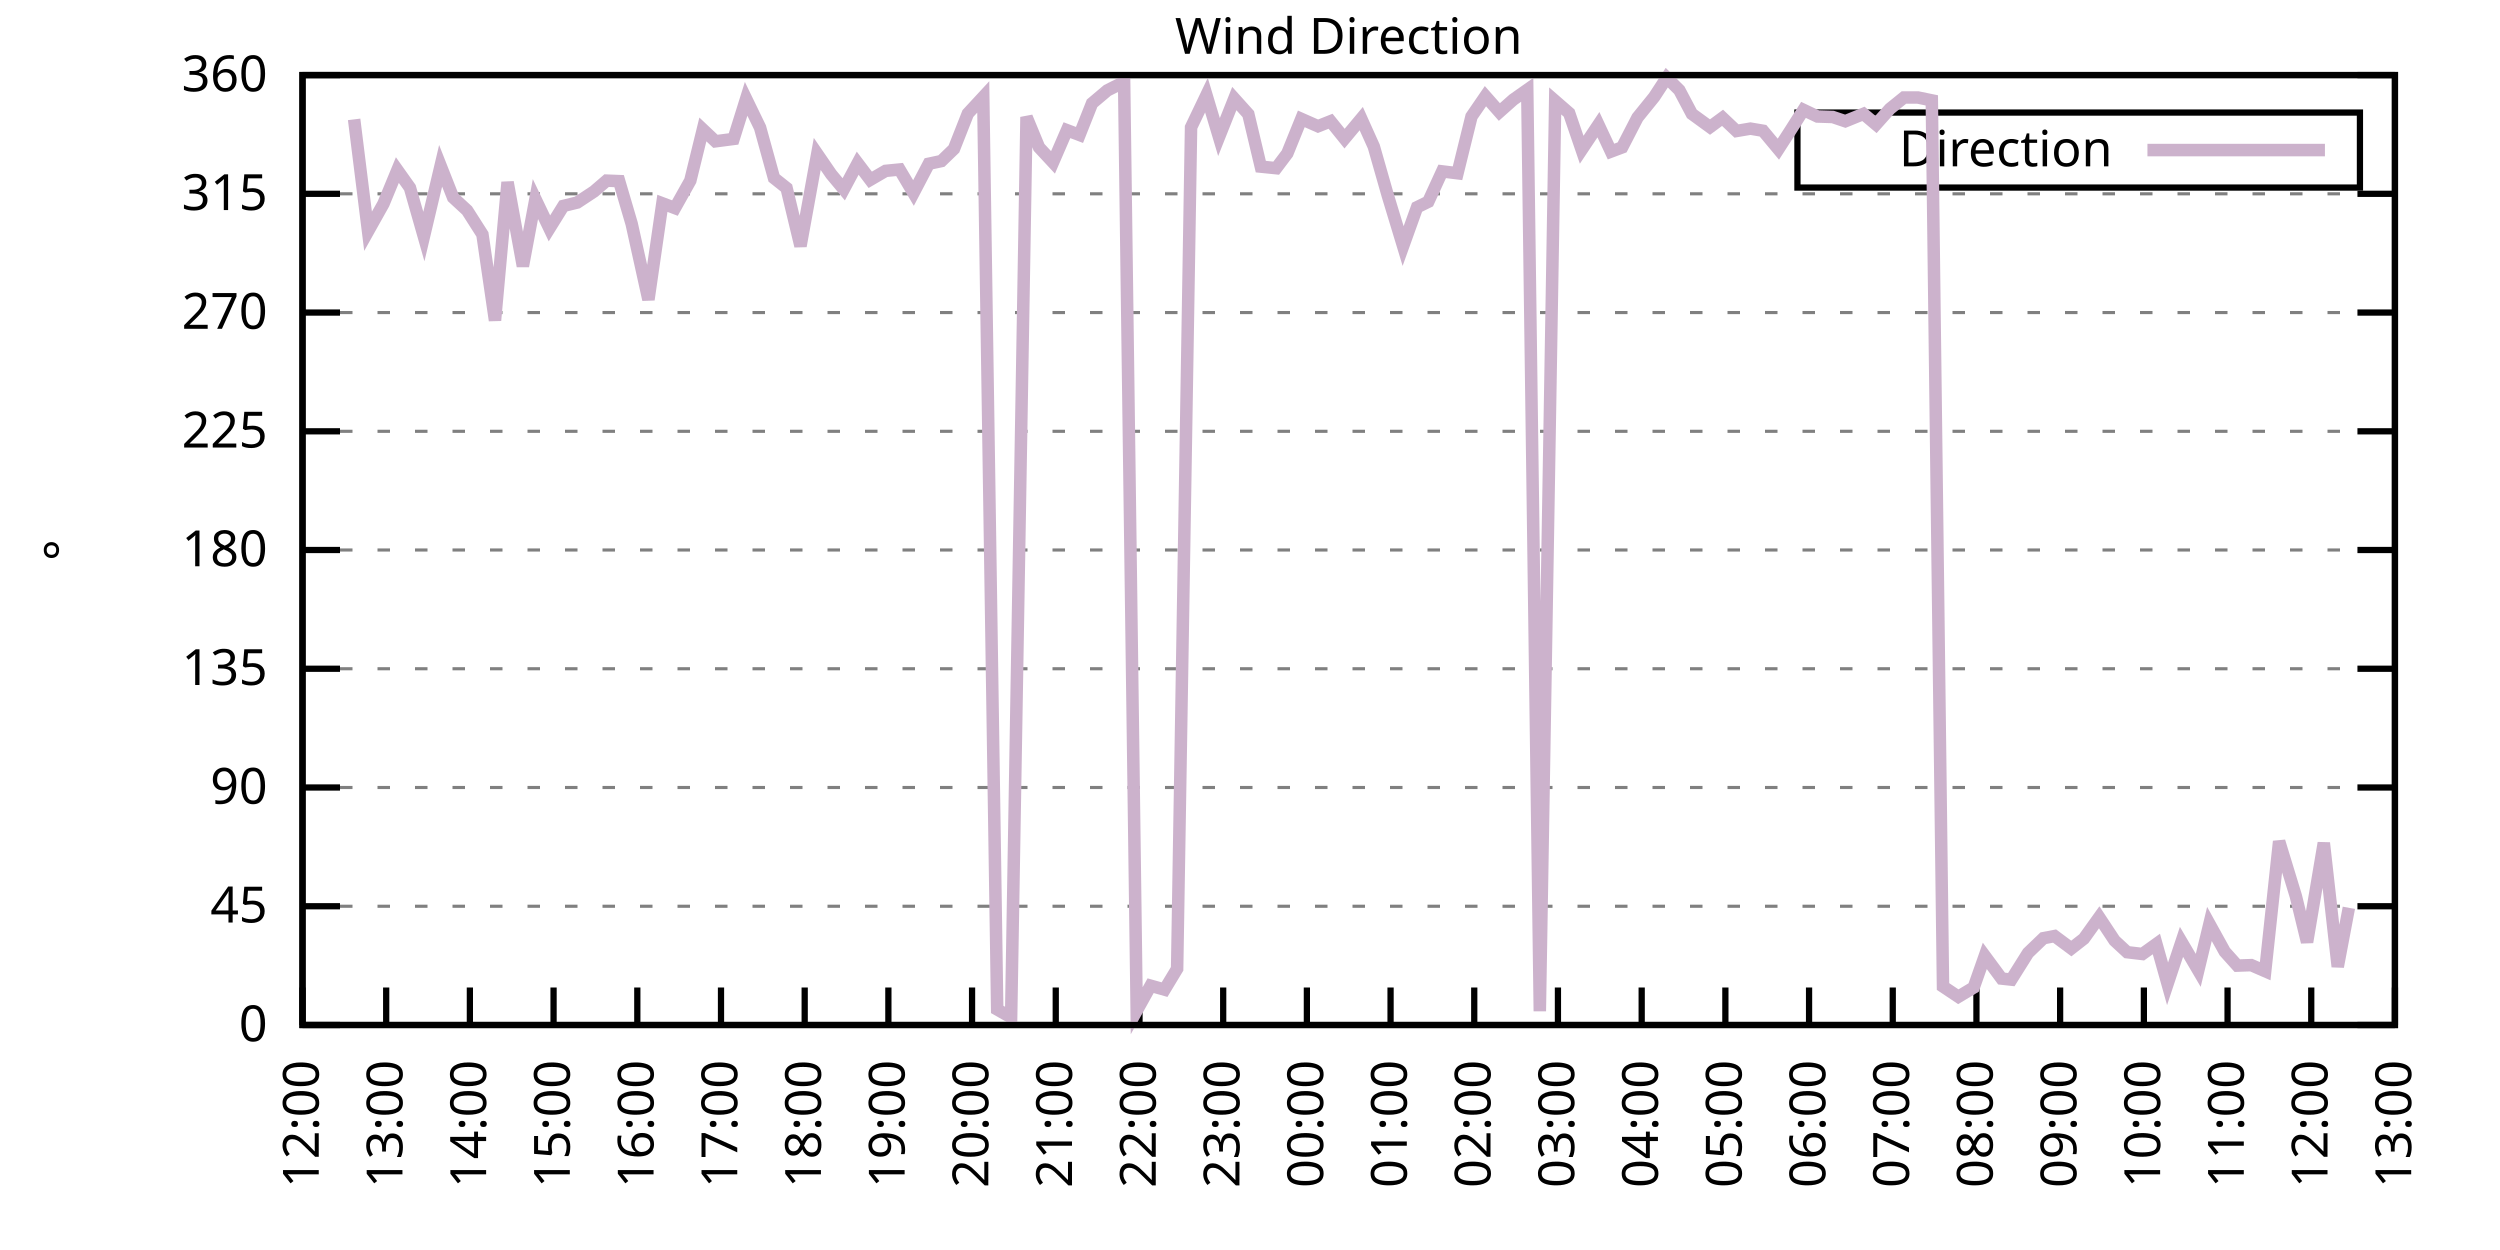
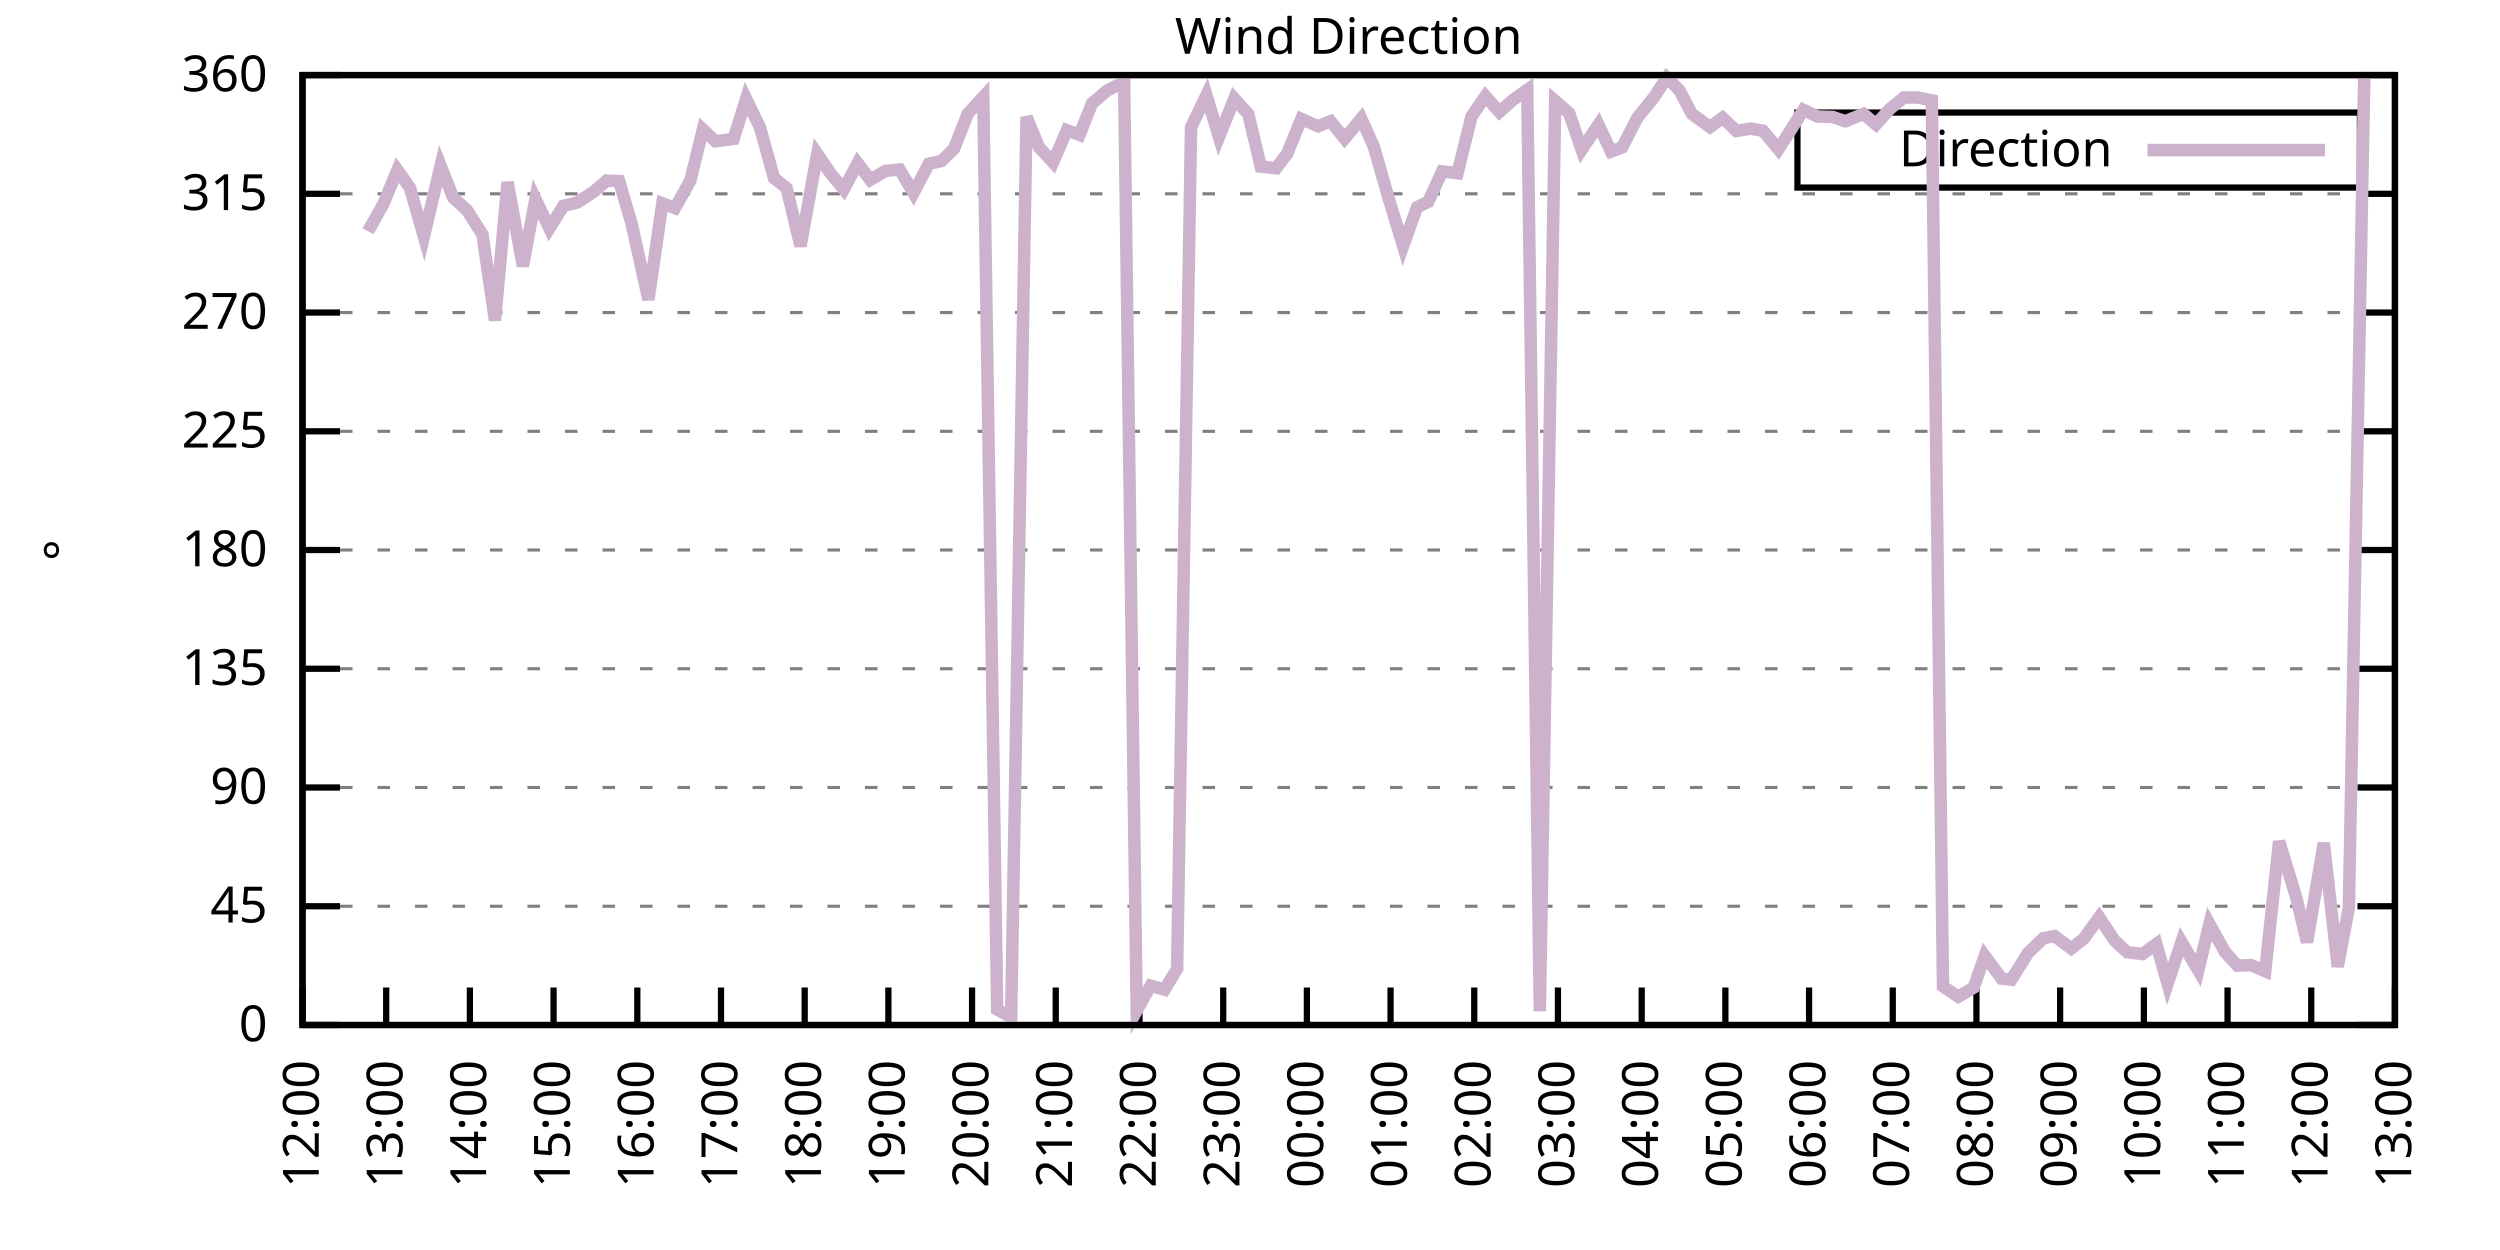
<svg xmlns="http://www.w3.org/2000/svg" xmlns:xlink="http://www.w3.org/1999/xlink" width="400" height="200" viewBox="0 0 400 200">
  <g id="gnuplot_canvas">
    <rect x="0" y="0" width="400" height="200" fill="none" />
    <defs>
      <circle id="gpDot" r="0.5" stroke-width="0.5" stroke="currentColor" />
      <path id="gpPt0" stroke-width="0.333" stroke="currentColor" d="M-1,0 h2 M0,-1 v2" />
      <path id="gpPt1" stroke-width="0.333" stroke="currentColor" d="M-1,-1 L1,1 M1,-1 L-1,1" />
      <path id="gpPt2" stroke-width="0.333" stroke="currentColor" d="M-1,0 L1,0 M0,-1 L0,1 M-1,-1 L1,1 M-1,1 L1,-1" />
      <rect id="gpPt3" stroke-width="0.333" stroke="currentColor" x="-1" y="-1" width="2" height="2" />
      <rect id="gpPt4" stroke-width="0.333" stroke="currentColor" fill="currentColor" x="-1" y="-1" width="2" height="2" />
      <circle id="gpPt5" stroke-width="0.333" stroke="currentColor" cx="0" cy="0" r="1" />
      <use xlink:href="#gpPt5" id="gpPt6" fill="currentColor" stroke="none" />
      <path id="gpPt7" stroke-width="0.333" stroke="currentColor" d="M0,-1.33 L-1.33,0.67 L1.33,0.67 z" />
      <use xlink:href="#gpPt7" id="gpPt8" fill="currentColor" stroke="none" />
      <use xlink:href="#gpPt7" id="gpPt9" stroke="currentColor" transform="rotate(180)" />
      <use xlink:href="#gpPt9" id="gpPt10" fill="currentColor" stroke="none" />
      <use xlink:href="#gpPt3" id="gpPt11" stroke="currentColor" transform="rotate(45)" />
      <use xlink:href="#gpPt11" id="gpPt12" fill="currentColor" stroke="none" />
      <path id="gpPt13" stroke-width="0.333" stroke="currentColor" d="M0,1.330 L1.265,0.411 L0.782,-1.067 L-0.782,-1.076 L-1.265,0.411 z" />
      <use xlink:href="#gpPt13" id="gpPt14" fill="currentColor" stroke="none" />
      <filter id="textbox" filterUnits="objectBoundingBox" x="0" y="0" height="1" width="1">
        <feFlood flood-color="white" flood-opacity="1" result="bgnd" />
        <feComposite in="SourceGraphic" in2="bgnd" operator="atop" />
      </filter>
      <filter id="greybox" filterUnits="objectBoundingBox" x="0" y="0" height="1" width="1">
        <feFlood flood-color="lightgrey" flood-opacity="1" result="grey" />
        <feComposite in="SourceGraphic" in2="grey" operator="atop" />
      </filter>
    </defs>
    <g fill="none" color="white" stroke="currentColor" stroke-width="1.00" stroke-linecap="butt" stroke-linejoin="miter">
</g>
    <g fill="none" color="black" stroke="currentColor" stroke-width="1.00" stroke-linecap="butt" stroke-linejoin="miter">
      <g stroke="none" shape-rendering="crispEdges">
        <polygon fill="rgb(255, 255, 255)" points="48.40,164.00 383.18,164.00 383.18,12.02 48.40,12.02 " />
      </g>
    </g>
    <g fill="none" color="black" stroke="currentColor" stroke-width="1.00" stroke-linecap="butt" stroke-linejoin="miter">
</g>
    <g fill="none" color="black" stroke="black" stroke-width="0.50" stroke-linecap="butt" stroke-linejoin="miter">
</g>
    <g fill="none" color="gray" stroke="currentColor" stroke-width="0.50" stroke-linecap="butt" stroke-linejoin="miter">
      <path stroke="gray" stroke-dasharray="2,4" class="gridline" d="M48.40,164.00 L383.19,164.00  " />
    </g>
    <g fill="none" color="gray" stroke="gray" stroke-width="1.00" stroke-linecap="butt" stroke-linejoin="miter">
</g>
    <g fill="none" color="black" stroke="currentColor" stroke-width="1.00" stroke-linecap="butt" stroke-linejoin="miter">
      <path stroke="black" d="M48.40,164.00 L54.40,164.00 M383.19,164.00 L377.19,164.00  " />
      <g transform="translate(42.80,166.60)" stroke="none" fill="black" font-family="Sans" font-size="8.00" text-anchor="end">
        <text>
          <tspan font-family="Sans"> 0</tspan>
        </text>
      </g>
    </g>
    <g fill="none" color="black" stroke="currentColor" stroke-width="1.00" stroke-linecap="butt" stroke-linejoin="miter">
</g>
    <g fill="none" color="black" stroke="black" stroke-width="0.50" stroke-linecap="butt" stroke-linejoin="miter">
</g>
    <g fill="none" color="gray" stroke="currentColor" stroke-width="0.50" stroke-linecap="butt" stroke-linejoin="miter">
      <path stroke="gray" stroke-dasharray="2,4" class="gridline" d="M48.40,145.00 L383.19,145.00  " />
    </g>
    <g fill="none" color="gray" stroke="gray" stroke-width="1.00" stroke-linecap="butt" stroke-linejoin="miter">
</g>
    <g fill="none" color="black" stroke="currentColor" stroke-width="1.00" stroke-linecap="butt" stroke-linejoin="miter">
      <path stroke="black" d="M48.40,145.00 L54.40,145.00 M383.19,145.00 L377.19,145.00  " />
      <g transform="translate(42.80,147.60)" stroke="none" fill="black" font-family="Sans" font-size="8.00" text-anchor="end">
        <text>
          <tspan font-family="Sans"> 45</tspan>
        </text>
      </g>
    </g>
    <g fill="none" color="black" stroke="currentColor" stroke-width="1.00" stroke-linecap="butt" stroke-linejoin="miter">
</g>
    <g fill="none" color="black" stroke="black" stroke-width="0.50" stroke-linecap="butt" stroke-linejoin="miter">
</g>
    <g fill="none" color="gray" stroke="currentColor" stroke-width="0.50" stroke-linecap="butt" stroke-linejoin="miter">
      <path stroke="gray" stroke-dasharray="2,4" class="gridline" d="M48.40,126.00 L383.19,126.00  " />
    </g>
    <g fill="none" color="gray" stroke="gray" stroke-width="1.00" stroke-linecap="butt" stroke-linejoin="miter">
</g>
    <g fill="none" color="black" stroke="currentColor" stroke-width="1.00" stroke-linecap="butt" stroke-linejoin="miter">
      <path stroke="black" d="M48.40,126.00 L54.40,126.00 M383.19,126.00 L377.19,126.00  " />
      <g transform="translate(42.80,128.60)" stroke="none" fill="black" font-family="Sans" font-size="8.00" text-anchor="end">
        <text>
          <tspan font-family="Sans"> 90</tspan>
        </text>
      </g>
    </g>
    <g fill="none" color="black" stroke="currentColor" stroke-width="1.00" stroke-linecap="butt" stroke-linejoin="miter">
</g>
    <g fill="none" color="black" stroke="black" stroke-width="0.50" stroke-linecap="butt" stroke-linejoin="miter">
</g>
    <g fill="none" color="gray" stroke="currentColor" stroke-width="0.50" stroke-linecap="butt" stroke-linejoin="miter">
      <path stroke="gray" stroke-dasharray="2,4" class="gridline" d="M48.40,107.00 L383.19,107.00  " />
    </g>
    <g fill="none" color="gray" stroke="gray" stroke-width="1.00" stroke-linecap="butt" stroke-linejoin="miter">
</g>
    <g fill="none" color="black" stroke="currentColor" stroke-width="1.00" stroke-linecap="butt" stroke-linejoin="miter">
      <path stroke="black" d="M48.40,107.00 L54.40,107.00 M383.19,107.00 L377.19,107.00  " />
      <g transform="translate(42.80,109.60)" stroke="none" fill="black" font-family="Sans" font-size="8.00" text-anchor="end">
        <text>
          <tspan font-family="Sans"> 135</tspan>
        </text>
      </g>
    </g>
    <g fill="none" color="black" stroke="currentColor" stroke-width="1.00" stroke-linecap="butt" stroke-linejoin="miter">
</g>
    <g fill="none" color="black" stroke="black" stroke-width="0.50" stroke-linecap="butt" stroke-linejoin="miter">
</g>
    <g fill="none" color="gray" stroke="currentColor" stroke-width="0.50" stroke-linecap="butt" stroke-linejoin="miter">
      <path stroke="gray" stroke-dasharray="2,4" class="gridline" d="M48.40,88.00 L383.19,88.00  " />
    </g>
    <g fill="none" color="gray" stroke="gray" stroke-width="1.00" stroke-linecap="butt" stroke-linejoin="miter">
</g>
    <g fill="none" color="black" stroke="currentColor" stroke-width="1.00" stroke-linecap="butt" stroke-linejoin="miter">
      <path stroke="black" d="M48.40,88.00 L54.40,88.00 M383.19,88.00 L377.19,88.00  " />
      <g transform="translate(42.80,90.60)" stroke="none" fill="black" font-family="Sans" font-size="8.00" text-anchor="end">
        <text>
          <tspan font-family="Sans"> 180</tspan>
        </text>
      </g>
    </g>
    <g fill="none" color="black" stroke="currentColor" stroke-width="1.00" stroke-linecap="butt" stroke-linejoin="miter">
</g>
    <g fill="none" color="black" stroke="black" stroke-width="0.50" stroke-linecap="butt" stroke-linejoin="miter">
</g>
    <g fill="none" color="gray" stroke="currentColor" stroke-width="0.50" stroke-linecap="butt" stroke-linejoin="miter">
      <path stroke="gray" stroke-dasharray="2,4" class="gridline" d="M48.40,69.01 L383.19,69.01  " />
    </g>
    <g fill="none" color="gray" stroke="gray" stroke-width="1.00" stroke-linecap="butt" stroke-linejoin="miter">
</g>
    <g fill="none" color="black" stroke="currentColor" stroke-width="1.00" stroke-linecap="butt" stroke-linejoin="miter">
      <path stroke="black" d="M48.40,69.01 L54.40,69.01 M383.19,69.01 L377.19,69.01  " />
      <g transform="translate(42.80,71.61)" stroke="none" fill="black" font-family="Sans" font-size="8.00" text-anchor="end">
        <text>
          <tspan font-family="Sans"> 225</tspan>
        </text>
      </g>
    </g>
    <g fill="none" color="black" stroke="currentColor" stroke-width="1.00" stroke-linecap="butt" stroke-linejoin="miter">
</g>
    <g fill="none" color="black" stroke="black" stroke-width="0.50" stroke-linecap="butt" stroke-linejoin="miter">
</g>
    <g fill="none" color="gray" stroke="currentColor" stroke-width="0.50" stroke-linecap="butt" stroke-linejoin="miter">
      <path stroke="gray" stroke-dasharray="2,4" class="gridline" d="M48.40,50.01 L383.19,50.01  " />
    </g>
    <g fill="none" color="gray" stroke="gray" stroke-width="1.00" stroke-linecap="butt" stroke-linejoin="miter">
</g>
    <g fill="none" color="black" stroke="currentColor" stroke-width="1.00" stroke-linecap="butt" stroke-linejoin="miter">
      <path stroke="black" d="M48.40,50.01 L54.40,50.01 M383.19,50.01 L377.19,50.01  " />
      <g transform="translate(42.80,52.61)" stroke="none" fill="black" font-family="Sans" font-size="8.00" text-anchor="end">
        <text>
          <tspan font-family="Sans"> 270</tspan>
        </text>
      </g>
    </g>
    <g fill="none" color="black" stroke="currentColor" stroke-width="1.00" stroke-linecap="butt" stroke-linejoin="miter">
</g>
    <g fill="none" color="black" stroke="black" stroke-width="0.50" stroke-linecap="butt" stroke-linejoin="miter">
</g>
    <g fill="none" color="gray" stroke="currentColor" stroke-width="0.50" stroke-linecap="butt" stroke-linejoin="miter">
      <path stroke="gray" stroke-dasharray="2,4" class="gridline" d="M48.40,31.01 L383.19,31.01  " />
    </g>
    <g fill="none" color="gray" stroke="gray" stroke-width="1.00" stroke-linecap="butt" stroke-linejoin="miter">
</g>
    <g fill="none" color="black" stroke="currentColor" stroke-width="1.00" stroke-linecap="butt" stroke-linejoin="miter">
      <path stroke="black" d="M48.40,31.01 L54.40,31.01 M383.19,31.01 L377.19,31.01  " />
      <g transform="translate(42.80,33.61)" stroke="none" fill="black" font-family="Sans" font-size="8.00" text-anchor="end">
        <text>
          <tspan font-family="Sans"> 315</tspan>
        </text>
      </g>
    </g>
    <g fill="none" color="black" stroke="currentColor" stroke-width="1.00" stroke-linecap="butt" stroke-linejoin="miter">
</g>
    <g fill="none" color="black" stroke="black" stroke-width="0.50" stroke-linecap="butt" stroke-linejoin="miter">
</g>
    <g fill="none" color="gray" stroke="currentColor" stroke-width="0.50" stroke-linecap="butt" stroke-linejoin="miter">
      <path stroke="gray" stroke-dasharray="2,4" class="gridline" d="M48.40,12.01 L383.19,12.01  " />
    </g>
    <g fill="none" color="gray" stroke="gray" stroke-width="1.00" stroke-linecap="butt" stroke-linejoin="miter">
</g>
    <g fill="none" color="black" stroke="currentColor" stroke-width="1.00" stroke-linecap="butt" stroke-linejoin="miter">
      <path stroke="black" d="M48.40,12.01 L54.40,12.01 M383.19,12.01 L377.19,12.01  " />
      <g transform="translate(42.80,14.61)" stroke="none" fill="black" font-family="Sans" font-size="8.00" text-anchor="end">
        <text>
          <tspan font-family="Sans"> 360</tspan>
        </text>
      </g>
    </g>
    <g fill="none" color="black" stroke="currentColor" stroke-width="1.00" stroke-linecap="butt" stroke-linejoin="miter">
      <path stroke="black" d="M48.40,164.00 L48.40,158.00  " />
      <g transform="translate(51.00,169.60) rotate(270.00)" stroke="none" fill="black" font-family="Sans" font-size="8.00" text-anchor="end">
        <text>
          <tspan font-family="Sans">12:00</tspan>
        </text>
      </g>
    </g>
    <g fill="none" color="black" stroke="currentColor" stroke-width="1.00" stroke-linecap="butt" stroke-linejoin="miter">
      <path stroke="black" d="M61.79,164.00 L61.79,158.00  " />
      <g transform="translate(64.39,169.60) rotate(270.00)" stroke="none" fill="black" font-family="Sans" font-size="8.00" text-anchor="end">
        <text>
          <tspan font-family="Sans">13:00</tspan>
        </text>
      </g>
    </g>
    <g fill="none" color="black" stroke="currentColor" stroke-width="1.00" stroke-linecap="butt" stroke-linejoin="miter">
      <path stroke="black" d="M75.18,164.00 L75.18,158.00  " />
      <g transform="translate(77.78,169.60) rotate(270.00)" stroke="none" fill="black" font-family="Sans" font-size="8.00" text-anchor="end">
        <text>
          <tspan font-family="Sans">14:00</tspan>
        </text>
      </g>
    </g>
    <g fill="none" color="black" stroke="currentColor" stroke-width="1.00" stroke-linecap="butt" stroke-linejoin="miter">
      <path stroke="black" d="M88.57,164.00 L88.57,158.00  " />
      <g transform="translate(91.17,169.60) rotate(270.00)" stroke="none" fill="black" font-family="Sans" font-size="8.00" text-anchor="end">
        <text>
          <tspan font-family="Sans">15:00</tspan>
        </text>
      </g>
    </g>
    <g fill="none" color="black" stroke="currentColor" stroke-width="1.00" stroke-linecap="butt" stroke-linejoin="miter">
      <path stroke="black" d="M101.97,164.00 L101.97,158.00  " />
      <g transform="translate(104.57,169.60) rotate(270.00)" stroke="none" fill="black" font-family="Sans" font-size="8.00" text-anchor="end">
        <text>
          <tspan font-family="Sans">16:00</tspan>
        </text>
      </g>
    </g>
    <g fill="none" color="black" stroke="currentColor" stroke-width="1.00" stroke-linecap="butt" stroke-linejoin="miter">
      <path stroke="black" d="M115.36,164.00 L115.36,158.00  " />
      <g transform="translate(117.96,169.60) rotate(270.00)" stroke="none" fill="black" font-family="Sans" font-size="8.00" text-anchor="end">
        <text>
          <tspan font-family="Sans">17:00</tspan>
        </text>
      </g>
    </g>
    <g fill="none" color="black" stroke="currentColor" stroke-width="1.00" stroke-linecap="butt" stroke-linejoin="miter">
      <path stroke="black" d="M128.75,164.00 L128.75,158.00  " />
      <g transform="translate(131.35,169.60) rotate(270.00)" stroke="none" fill="black" font-family="Sans" font-size="8.00" text-anchor="end">
        <text>
          <tspan font-family="Sans">18:00</tspan>
        </text>
      </g>
    </g>
    <g fill="none" color="black" stroke="currentColor" stroke-width="1.00" stroke-linecap="butt" stroke-linejoin="miter">
      <path stroke="black" d="M142.14,164.00 L142.14,158.00  " />
      <g transform="translate(144.74,169.60) rotate(270.00)" stroke="none" fill="black" font-family="Sans" font-size="8.00" text-anchor="end">
        <text>
          <tspan font-family="Sans">19:00</tspan>
        </text>
      </g>
    </g>
    <g fill="none" color="black" stroke="currentColor" stroke-width="1.00" stroke-linecap="butt" stroke-linejoin="miter">
      <path stroke="black" d="M155.53,164.00 L155.53,158.00  " />
      <g transform="translate(158.13,169.60) rotate(270.00)" stroke="none" fill="black" font-family="Sans" font-size="8.00" text-anchor="end">
        <text>
          <tspan font-family="Sans">20:00</tspan>
        </text>
      </g>
    </g>
    <g fill="none" color="black" stroke="currentColor" stroke-width="1.00" stroke-linecap="butt" stroke-linejoin="miter">
      <path stroke="black" d="M168.92,164.00 L168.92,158.00  " />
      <g transform="translate(171.52,169.60) rotate(270.00)" stroke="none" fill="black" font-family="Sans" font-size="8.00" text-anchor="end">
        <text>
          <tspan font-family="Sans">21:00</tspan>
        </text>
      </g>
    </g>
    <g fill="none" color="black" stroke="currentColor" stroke-width="1.00" stroke-linecap="butt" stroke-linejoin="miter">
      <path stroke="black" d="M182.32,164.00 L182.32,158.00  " />
      <g transform="translate(184.92,169.60) rotate(270.00)" stroke="none" fill="black" font-family="Sans" font-size="8.00" text-anchor="end">
        <text>
          <tspan font-family="Sans">22:00</tspan>
        </text>
      </g>
    </g>
    <g fill="none" color="black" stroke="currentColor" stroke-width="1.00" stroke-linecap="butt" stroke-linejoin="miter">
      <path stroke="black" d="M195.71,164.00 L195.71,158.00  " />
      <g transform="translate(198.31,169.60) rotate(270.00)" stroke="none" fill="black" font-family="Sans" font-size="8.00" text-anchor="end">
        <text>
          <tspan font-family="Sans">23:00</tspan>
        </text>
      </g>
    </g>
    <g fill="none" color="black" stroke="currentColor" stroke-width="1.00" stroke-linecap="butt" stroke-linejoin="miter">
      <path stroke="black" d="M209.10,164.00 L209.10,158.00  " />
      <g transform="translate(211.70,169.60) rotate(270.00)" stroke="none" fill="black" font-family="Sans" font-size="8.00" text-anchor="end">
        <text>
          <tspan font-family="Sans">00:00</tspan>
        </text>
      </g>
    </g>
    <g fill="none" color="black" stroke="currentColor" stroke-width="1.00" stroke-linecap="butt" stroke-linejoin="miter">
      <path stroke="black" d="M222.49,164.00 L222.49,158.00  " />
      <g transform="translate(225.09,169.60) rotate(270.00)" stroke="none" fill="black" font-family="Sans" font-size="8.00" text-anchor="end">
        <text>
          <tspan font-family="Sans">01:00</tspan>
        </text>
      </g>
    </g>
    <g fill="none" color="black" stroke="currentColor" stroke-width="1.00" stroke-linecap="butt" stroke-linejoin="miter">
      <path stroke="black" d="M235.88,164.00 L235.88,158.00  " />
      <g transform="translate(238.48,169.60) rotate(270.00)" stroke="none" fill="black" font-family="Sans" font-size="8.00" text-anchor="end">
        <text>
          <tspan font-family="Sans">02:00</tspan>
        </text>
      </g>
    </g>
    <g fill="none" color="black" stroke="currentColor" stroke-width="1.00" stroke-linecap="butt" stroke-linejoin="miter">
      <path stroke="black" d="M249.27,164.00 L249.27,158.00  " />
      <g transform="translate(251.87,169.60) rotate(270.00)" stroke="none" fill="black" font-family="Sans" font-size="8.00" text-anchor="end">
        <text>
          <tspan font-family="Sans">03:00</tspan>
        </text>
      </g>
    </g>
    <g fill="none" color="black" stroke="currentColor" stroke-width="1.00" stroke-linecap="butt" stroke-linejoin="miter">
      <path stroke="black" d="M262.67,164.00 L262.67,158.00  " />
      <g transform="translate(265.27,169.60) rotate(270.00)" stroke="none" fill="black" font-family="Sans" font-size="8.00" text-anchor="end">
        <text>
          <tspan font-family="Sans">04:00</tspan>
        </text>
      </g>
    </g>
    <g fill="none" color="black" stroke="currentColor" stroke-width="1.00" stroke-linecap="butt" stroke-linejoin="miter">
      <path stroke="black" d="M276.06,164.00 L276.06,158.00  " />
      <g transform="translate(278.66,169.60) rotate(270.00)" stroke="none" fill="black" font-family="Sans" font-size="8.00" text-anchor="end">
        <text>
          <tspan font-family="Sans">05:00</tspan>
        </text>
      </g>
    </g>
    <g fill="none" color="black" stroke="currentColor" stroke-width="1.00" stroke-linecap="butt" stroke-linejoin="miter">
      <path stroke="black" d="M289.45,164.00 L289.45,158.00  " />
      <g transform="translate(292.05,169.60) rotate(270.00)" stroke="none" fill="black" font-family="Sans" font-size="8.00" text-anchor="end">
        <text>
          <tspan font-family="Sans">06:00</tspan>
        </text>
      </g>
    </g>
    <g fill="none" color="black" stroke="currentColor" stroke-width="1.00" stroke-linecap="butt" stroke-linejoin="miter">
      <path stroke="black" d="M302.84,164.00 L302.84,158.00  " />
      <g transform="translate(305.44,169.60) rotate(270.00)" stroke="none" fill="black" font-family="Sans" font-size="8.00" text-anchor="end">
        <text>
          <tspan font-family="Sans">07:00</tspan>
        </text>
      </g>
    </g>
    <g fill="none" color="black" stroke="currentColor" stroke-width="1.00" stroke-linecap="butt" stroke-linejoin="miter">
      <path stroke="black" d="M316.23,164.00 L316.23,158.00  " />
      <g transform="translate(318.83,169.60) rotate(270.00)" stroke="none" fill="black" font-family="Sans" font-size="8.00" text-anchor="end">
        <text>
          <tspan font-family="Sans">08:00</tspan>
        </text>
      </g>
    </g>
    <g fill="none" color="black" stroke="currentColor" stroke-width="1.00" stroke-linecap="butt" stroke-linejoin="miter">
      <path stroke="black" d="M329.62,164.00 L329.62,158.00  " />
      <g transform="translate(332.22,169.60) rotate(270.00)" stroke="none" fill="black" font-family="Sans" font-size="8.00" text-anchor="end">
        <text>
          <tspan font-family="Sans">09:00</tspan>
        </text>
      </g>
    </g>
    <g fill="none" color="black" stroke="currentColor" stroke-width="1.00" stroke-linecap="butt" stroke-linejoin="miter">
      <path stroke="black" d="M343.02,164.00 L343.02,158.00  " />
      <g transform="translate(345.62,169.60) rotate(270.00)" stroke="none" fill="black" font-family="Sans" font-size="8.00" text-anchor="end">
        <text>
          <tspan font-family="Sans">10:00</tspan>
        </text>
      </g>
    </g>
    <g fill="none" color="black" stroke="currentColor" stroke-width="1.00" stroke-linecap="butt" stroke-linejoin="miter">
      <path stroke="black" d="M356.41,164.00 L356.41,158.00  " />
      <g transform="translate(359.01,169.60) rotate(270.00)" stroke="none" fill="black" font-family="Sans" font-size="8.00" text-anchor="end">
        <text>
          <tspan font-family="Sans">11:00</tspan>
        </text>
      </g>
    </g>
    <g fill="none" color="black" stroke="currentColor" stroke-width="1.00" stroke-linecap="butt" stroke-linejoin="miter">
      <path stroke="black" d="M369.80,164.00 L369.80,158.00  " />
      <g transform="translate(372.40,169.60) rotate(270.00)" stroke="none" fill="black" font-family="Sans" font-size="8.00" text-anchor="end">
        <text>
          <tspan font-family="Sans">12:00</tspan>
        </text>
      </g>
    </g>
    <g fill="none" color="black" stroke="currentColor" stroke-width="1.00" stroke-linecap="butt" stroke-linejoin="miter">
      <path stroke="black" d="M383.19,164.00 L383.19,158.00  " />
      <g transform="translate(385.79,169.60) rotate(270.00)" stroke="none" fill="black" font-family="Sans" font-size="8.00" text-anchor="end">
        <text>
          <tspan font-family="Sans">13:00</tspan>
        </text>
      </g>
    </g>
    <g fill="none" color="black" stroke="currentColor" stroke-width="1.00" stroke-linecap="butt" stroke-linejoin="miter">
</g>
    <g fill="none" color="black" stroke="currentColor" stroke-width="1.00" stroke-linecap="butt" stroke-linejoin="miter">
      <path stroke="black" d="M48.40,12.01 L48.40,164.00 L383.19,164.00 L383.19,12.01 L48.40,12.01 Z  " />
    </g>
    <g fill="none" color="black" stroke="currentColor" stroke-width="1.00" stroke-linecap="butt" stroke-linejoin="miter">
</g>
    <g fill="none" color="black" stroke="currentColor" stroke-width="1.00" stroke-linecap="butt" stroke-linejoin="miter">
      <path stroke="black" d="M287.59,30.01 L287.59,18.01 L377.59,18.01 L377.59,30.01 L287.59,30.01 Z  " />
    </g>
    <g id="Wind_direction_plot_1">
      <g fill="none" color="white" stroke="black" stroke-width="2.00" stroke-linecap="butt" stroke-linejoin="miter">
</g>
      <g fill="none" color="black" stroke="currentColor" stroke-width="2.00" stroke-linecap="butt" stroke-linejoin="miter">
        <g transform="translate(337.99,26.61)" stroke="none" fill="black" font-family="Sans" font-size="8.00" text-anchor="end">
          <text>
            <tspan font-family="Sans">Direction</tspan>
          </text>
        </g>
      </g>
      <g fill="none" color="black" stroke="currentColor" stroke-width="2.00" stroke-linecap="butt" stroke-linejoin="miter">
-         <path stroke="rgb(204, 178, 204)" d="M343.59,24.01 L371.99,24.01 M56.66,19.10 L58.89,37.00 L61.35,32.61 L63.58,27.21 L65.59,30.04 L67.82,37.85   L70.50,26.53 L72.50,31.60 L74.74,33.67 L77.19,37.51 L79.20,51.27 L81.21,29.15 L83.66,42.58 L85.67,31.85   L87.91,36.54 L90.14,32.95 L92.37,32.40 L95.05,30.63 L97.06,28.90 L99.06,28.98 L101.07,35.82 L103.75,47.94   L105.98,32.53 L107.99,33.29 L110.45,28.90 L112.46,20.71 L114.47,22.61 L117.37,22.23 L119.38,15.81 L121.61,20.41   L123.84,28.48 L125.85,30.08 L128.08,39.37 L130.76,24.63 L132.99,27.88 L135.00,30.29 L137.23,26.11 L139.24,28.77   L141.69,27.34 L143.93,27.12 L146.16,30.88 L148.61,26.20 L150.62,25.77 L152.63,23.83 L154.86,18.17 L157.32,15.51   L159.55,161.51 L161.78,162.78 L164.24,18.72 L166.25,23.58 L168.48,25.98 L170.71,20.83 L172.72,21.59 L174.73,16.53   L177.18,14.46 L179.86,13.11 L181.87,161.72 L184.10,157.71 L186.33,158.34 L188.34,155.01 L190.57,20.37 L193.03,15.22   L195.04,21.93 L197.49,15.77 L199.73,18.26 L201.73,26.66 L204.19,26.91 L205.97,24.55 L208.21,19.02 L210.88,20.20   L212.89,19.40 L215.13,22.18 L217.80,18.98 L219.81,23.45 L222.04,31.26 L224.50,39.37 L226.73,33.16 L228.52,32.28   L230.75,27.42 L233.20,27.72 L235.44,18.64 L237.67,15.39 L239.90,17.92 L242.13,15.94 L244.36,14.37 L246.37,161.80   L248.83,16.15 L251.06,18.09 L253.07,23.96 L255.75,19.95 L257.76,24.25 L259.54,23.58 L262.00,18.81 L264.67,15.51   L266.68,12.43 L268.69,14.42 L270.70,18.22 L273.60,20.33 L275.61,18.85 L277.84,20.96 L280.07,20.58 L282.08,20.92   L284.54,23.87 L286.55,20.75 L288.56,17.58 L290.79,18.64 L293.24,18.72 L295.25,19.40 L298.15,18.22 L300.16,19.91   L302.39,17.41 L304.63,15.60 L306.86,15.60 L309.09,16.06 L310.88,157.84 L313.33,159.48 L315.79,158.00 L317.57,152.94   L320.25,156.57 L321.81,156.74 L324.49,152.47 L326.95,150.11 L328.73,149.77 L331.41,151.76 L333.42,150.19 L335.87,146.77   L338.33,150.49 L340.34,152.35 L342.79,152.64 L345.02,151.04 L346.81,157.41 L349.04,150.70 L351.72,155.26 L353.51,147.83   L355.96,152.26 L357.97,154.50 L360.20,154.42 L362.43,155.39 L364.66,134.62 L367.34,143.40 L369.13,150.74 L371.81,134.87   L374.04,154.67 L375.82,145.25  " />
+         <path stroke="rgb(204, 178, 204)" d="M343.59,24.01 L371.99,24.01 M58.89,37.00 L61.35,32.61 L63.58,27.21 L65.59,30.04 L67.82,37.85 L70.50,26.53   L72.50,31.60 L74.74,33.67 L77.19,37.51 L79.20,51.27 L81.21,29.15 L83.66,42.58 L85.67,31.85 L87.91,36.54   L90.14,32.95 L92.37,32.40 L95.05,30.63 L97.06,28.90 L99.06,28.98 L101.07,35.82 L103.75,47.94 L105.98,32.53   L107.99,33.29 L110.45,28.90 L112.46,20.71 L114.47,22.61 L117.37,22.23 L119.38,15.81 L121.61,20.41 L123.84,28.48   L125.85,30.08 L128.08,39.37 L130.76,24.63 L132.99,27.88 L135.00,30.29 L137.23,26.11 L139.24,28.77 L141.69,27.34   L143.93,27.12 L146.16,30.88 L148.61,26.20 L150.62,25.77 L152.63,23.83 L154.86,18.17 L157.32,15.51 L159.55,161.51   L161.78,162.78 L164.24,18.72 L166.25,23.58 L168.48,25.98 L170.71,20.83 L172.72,21.59 L174.73,16.53 L177.18,14.46   L179.86,13.11 L181.87,161.72 L184.10,157.71 L186.33,158.34 L188.34,155.01 L190.57,20.37 L193.03,15.22 L195.04,21.93   L197.49,15.77 L199.73,18.26 L201.73,26.66 L204.19,26.91 L205.97,24.55 L208.21,19.02 L210.88,20.20 L212.89,19.40   L215.13,22.18 L217.80,18.98 L219.81,23.45 L222.04,31.26 L224.50,39.37 L226.73,33.16 L228.52,32.28 L230.75,27.42   L233.20,27.72 L235.44,18.64 L237.67,15.39 L239.90,17.92 L242.13,15.94 L244.36,14.37 L246.37,161.80 L248.83,16.15   L251.06,18.09 L253.07,23.96 L255.75,19.95 L257.76,24.25 L259.54,23.58 L262.00,18.81 L264.67,15.51 L266.68,12.43   L268.69,14.42 L270.70,18.22 L273.60,20.33 L275.61,18.85 L277.84,20.96 L280.07,20.58 L282.08,20.92 L284.54,23.87   L286.55,20.75 L288.56,17.58 L290.79,18.64 L293.24,18.72 L295.25,19.40 L298.15,18.22 L300.16,19.91 L302.39,17.41   L304.63,15.60 L306.86,15.60 L309.09,16.06 L310.88,157.84 L313.33,159.48 L315.79,158.00 L317.57,152.94 L320.25,156.57   L321.81,156.74 L324.49,152.47 L326.95,150.11 L328.73,149.77 L331.41,151.76 L333.42,150.19 L335.87,146.77 L338.33,150.49   L340.34,152.35 L342.79,152.64 L345.02,151.04 L346.81,157.41 L349.04,150.70 L351.72,155.26 L353.51,147.83 L355.96,152.26   L357.97,154.50 L360.20,154.42 L362.43,155.39 L364.66,134.62 L367.34,143.40 L369.13,150.74 L371.81,134.87 L374.04,154.67   L375.82,145.25 L378.28,12.35  " />
      </g>
    </g>
    <g fill="none" color="black" stroke="currentColor" stroke-width="2.00" stroke-linecap="butt" stroke-linejoin="miter">
</g>
    <g fill="none" color="black" stroke="black" stroke-width="1.00" stroke-linecap="butt" stroke-linejoin="miter">
</g>
    <g fill="none" color="black" stroke="currentColor" stroke-width="1.00" stroke-linecap="butt" stroke-linejoin="miter">
      <path stroke="black" d="M48.40,12.01 L48.40,164.00 L383.19,164.00 L383.19,12.01 L48.40,12.01 Z  " />
      <g transform="translate(12.80,88.01) rotate(270.00)" stroke="none" fill="black" font-family="Sans" font-size="8.00" text-anchor="middle">
        <text>
          <tspan font-family="Sans">°</tspan>
        </text>
      </g>
    </g>
    <g fill="none" color="black" stroke="currentColor" stroke-width="1.00" stroke-linecap="butt" stroke-linejoin="miter">
</g>
    <g fill="none" color="black" stroke="currentColor" stroke-width="1.00" stroke-linecap="butt" stroke-linejoin="miter">
      <g transform="translate(215.79,8.61)" stroke="none" fill="black" font-family="Sans" font-size="8.00" text-anchor="middle">
        <text>
          <tspan font-family="Sans">Wind Direction</tspan>
        </text>
      </g>
    </g>
    <g fill="none" color="black" stroke="currentColor" stroke-width="1.00" stroke-linecap="butt" stroke-linejoin="miter">
</g>
  </g>
</svg>
